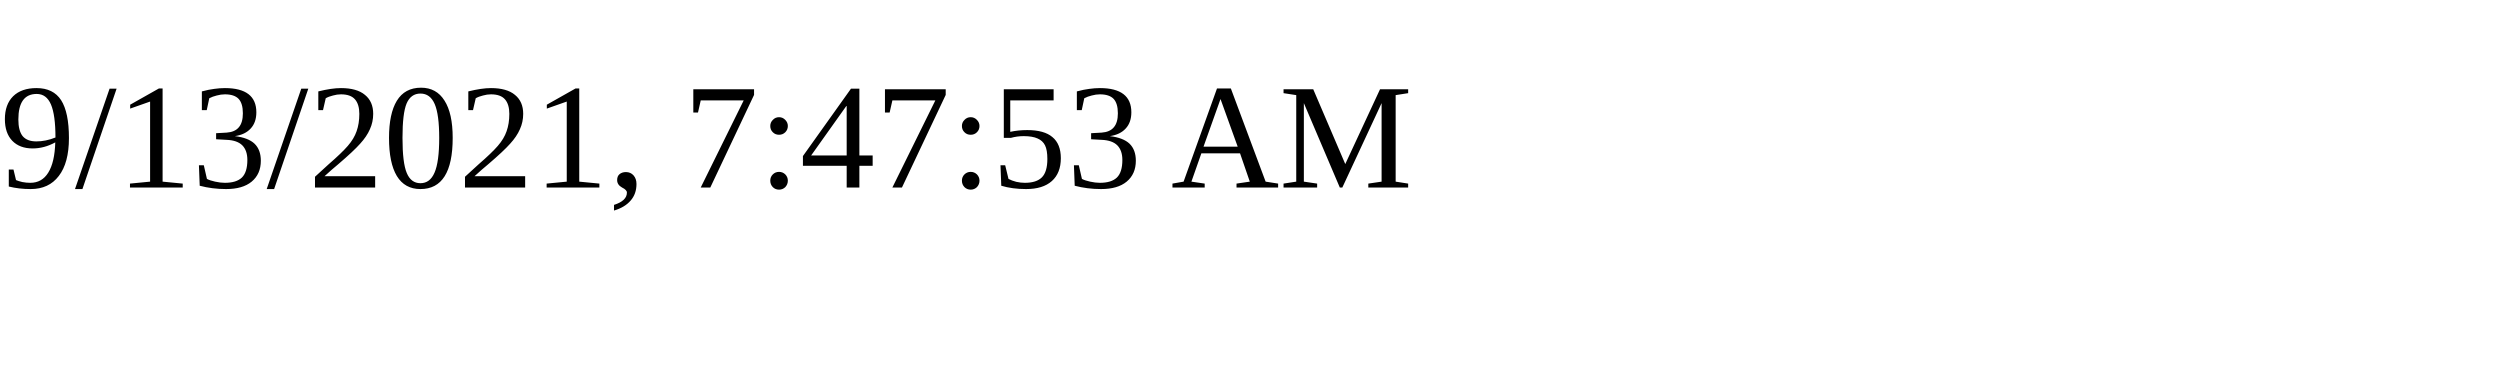
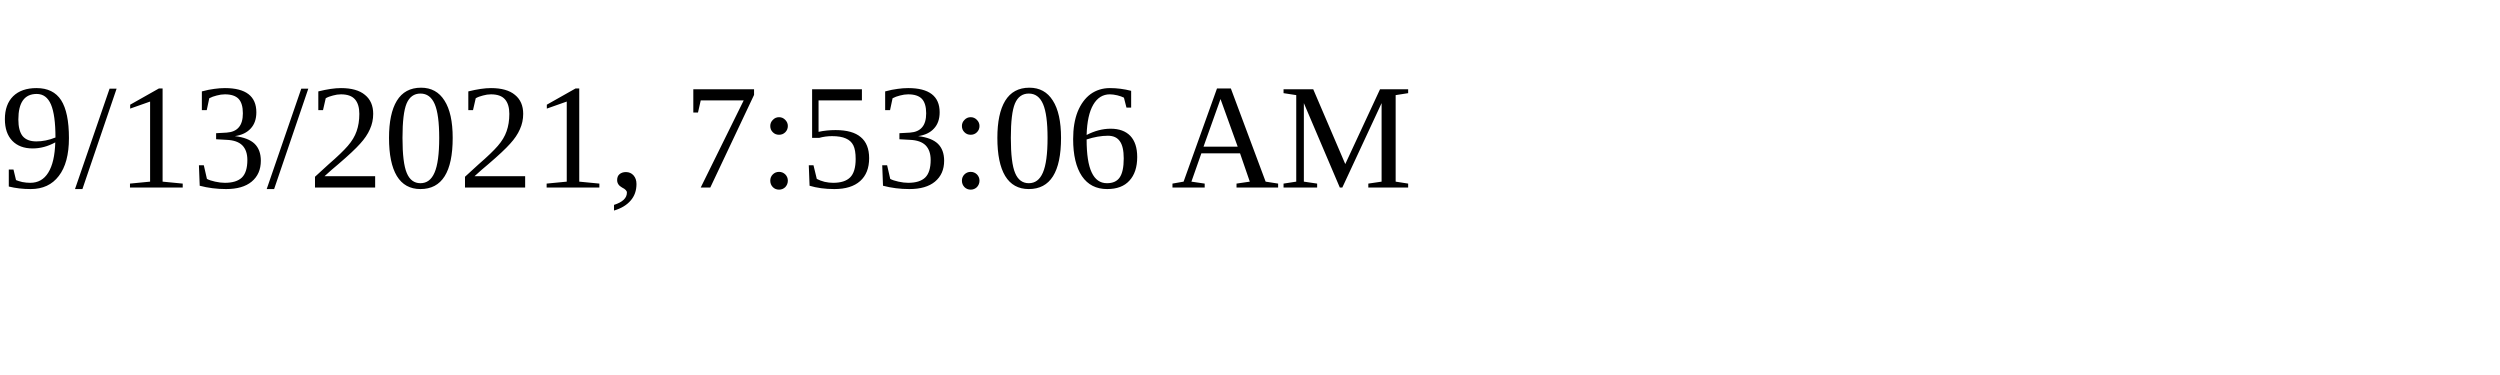
<svg xmlns="http://www.w3.org/2000/svg" height="30" width="200">
-   <text x="0" y="15">9/13/2021, 7:47:53 AM</text>
+   <text x="0" y="15">9/13/2021, 7:53:06 AM</text>
</svg>
